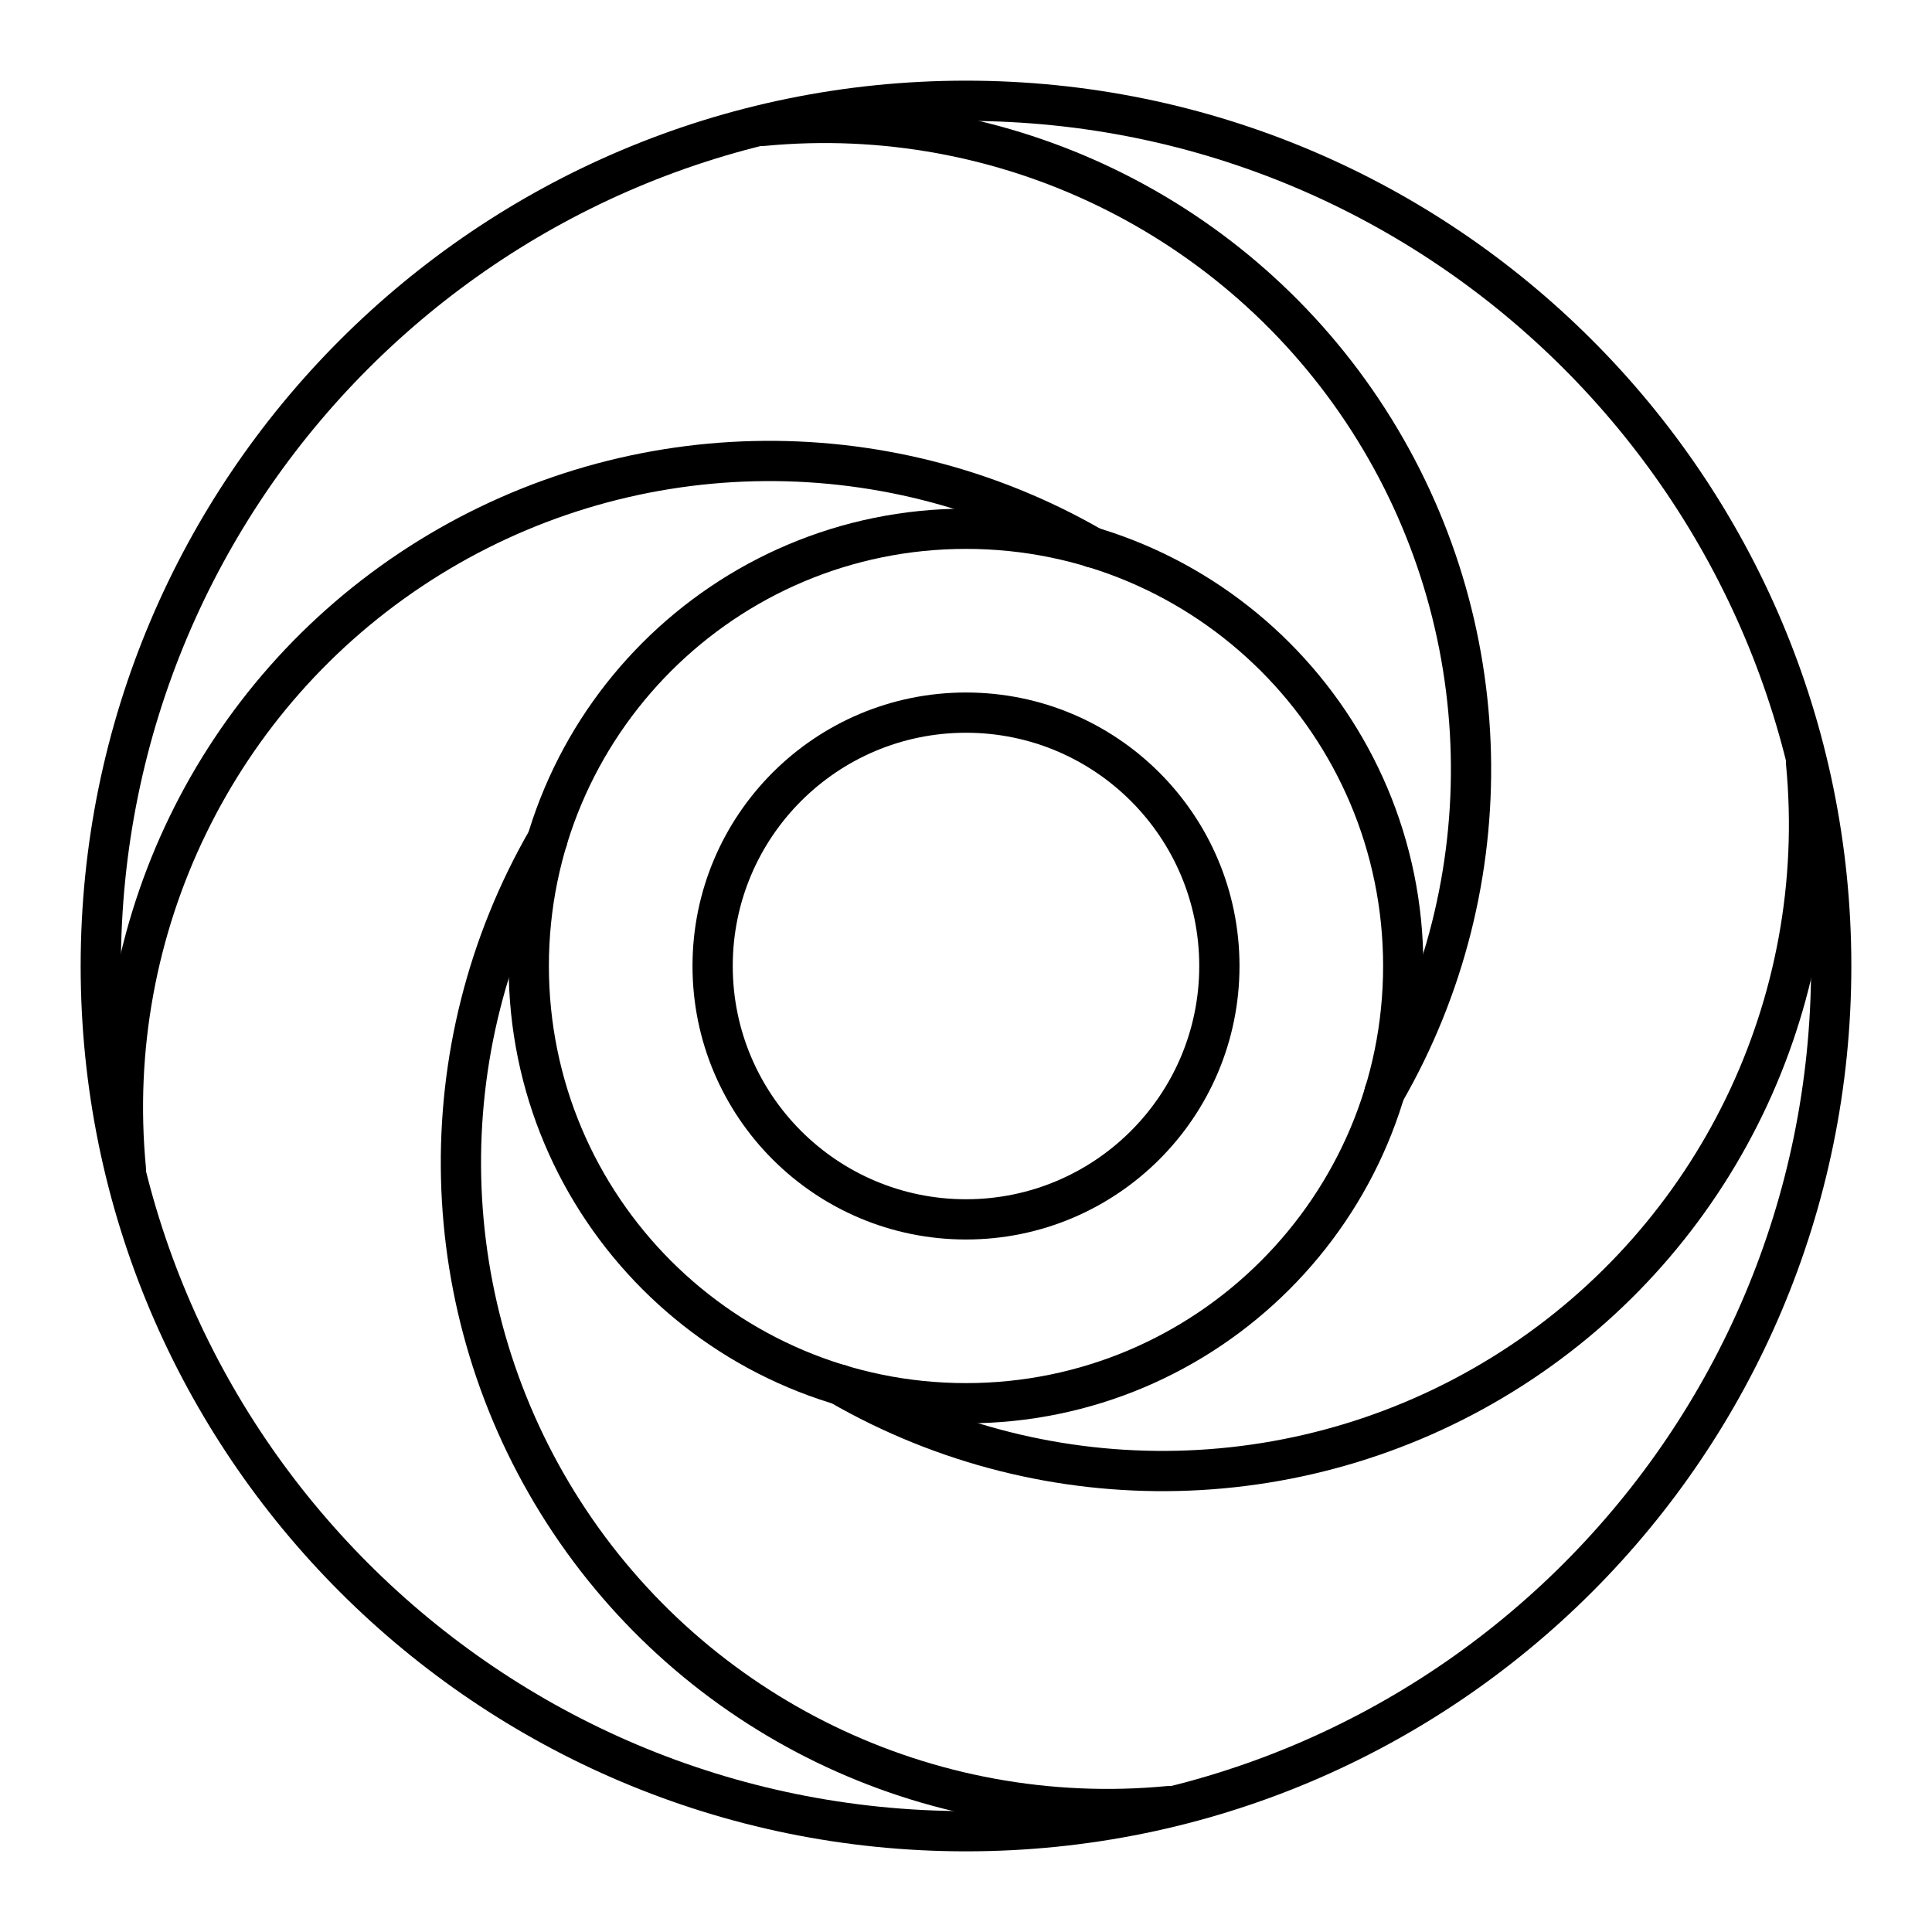
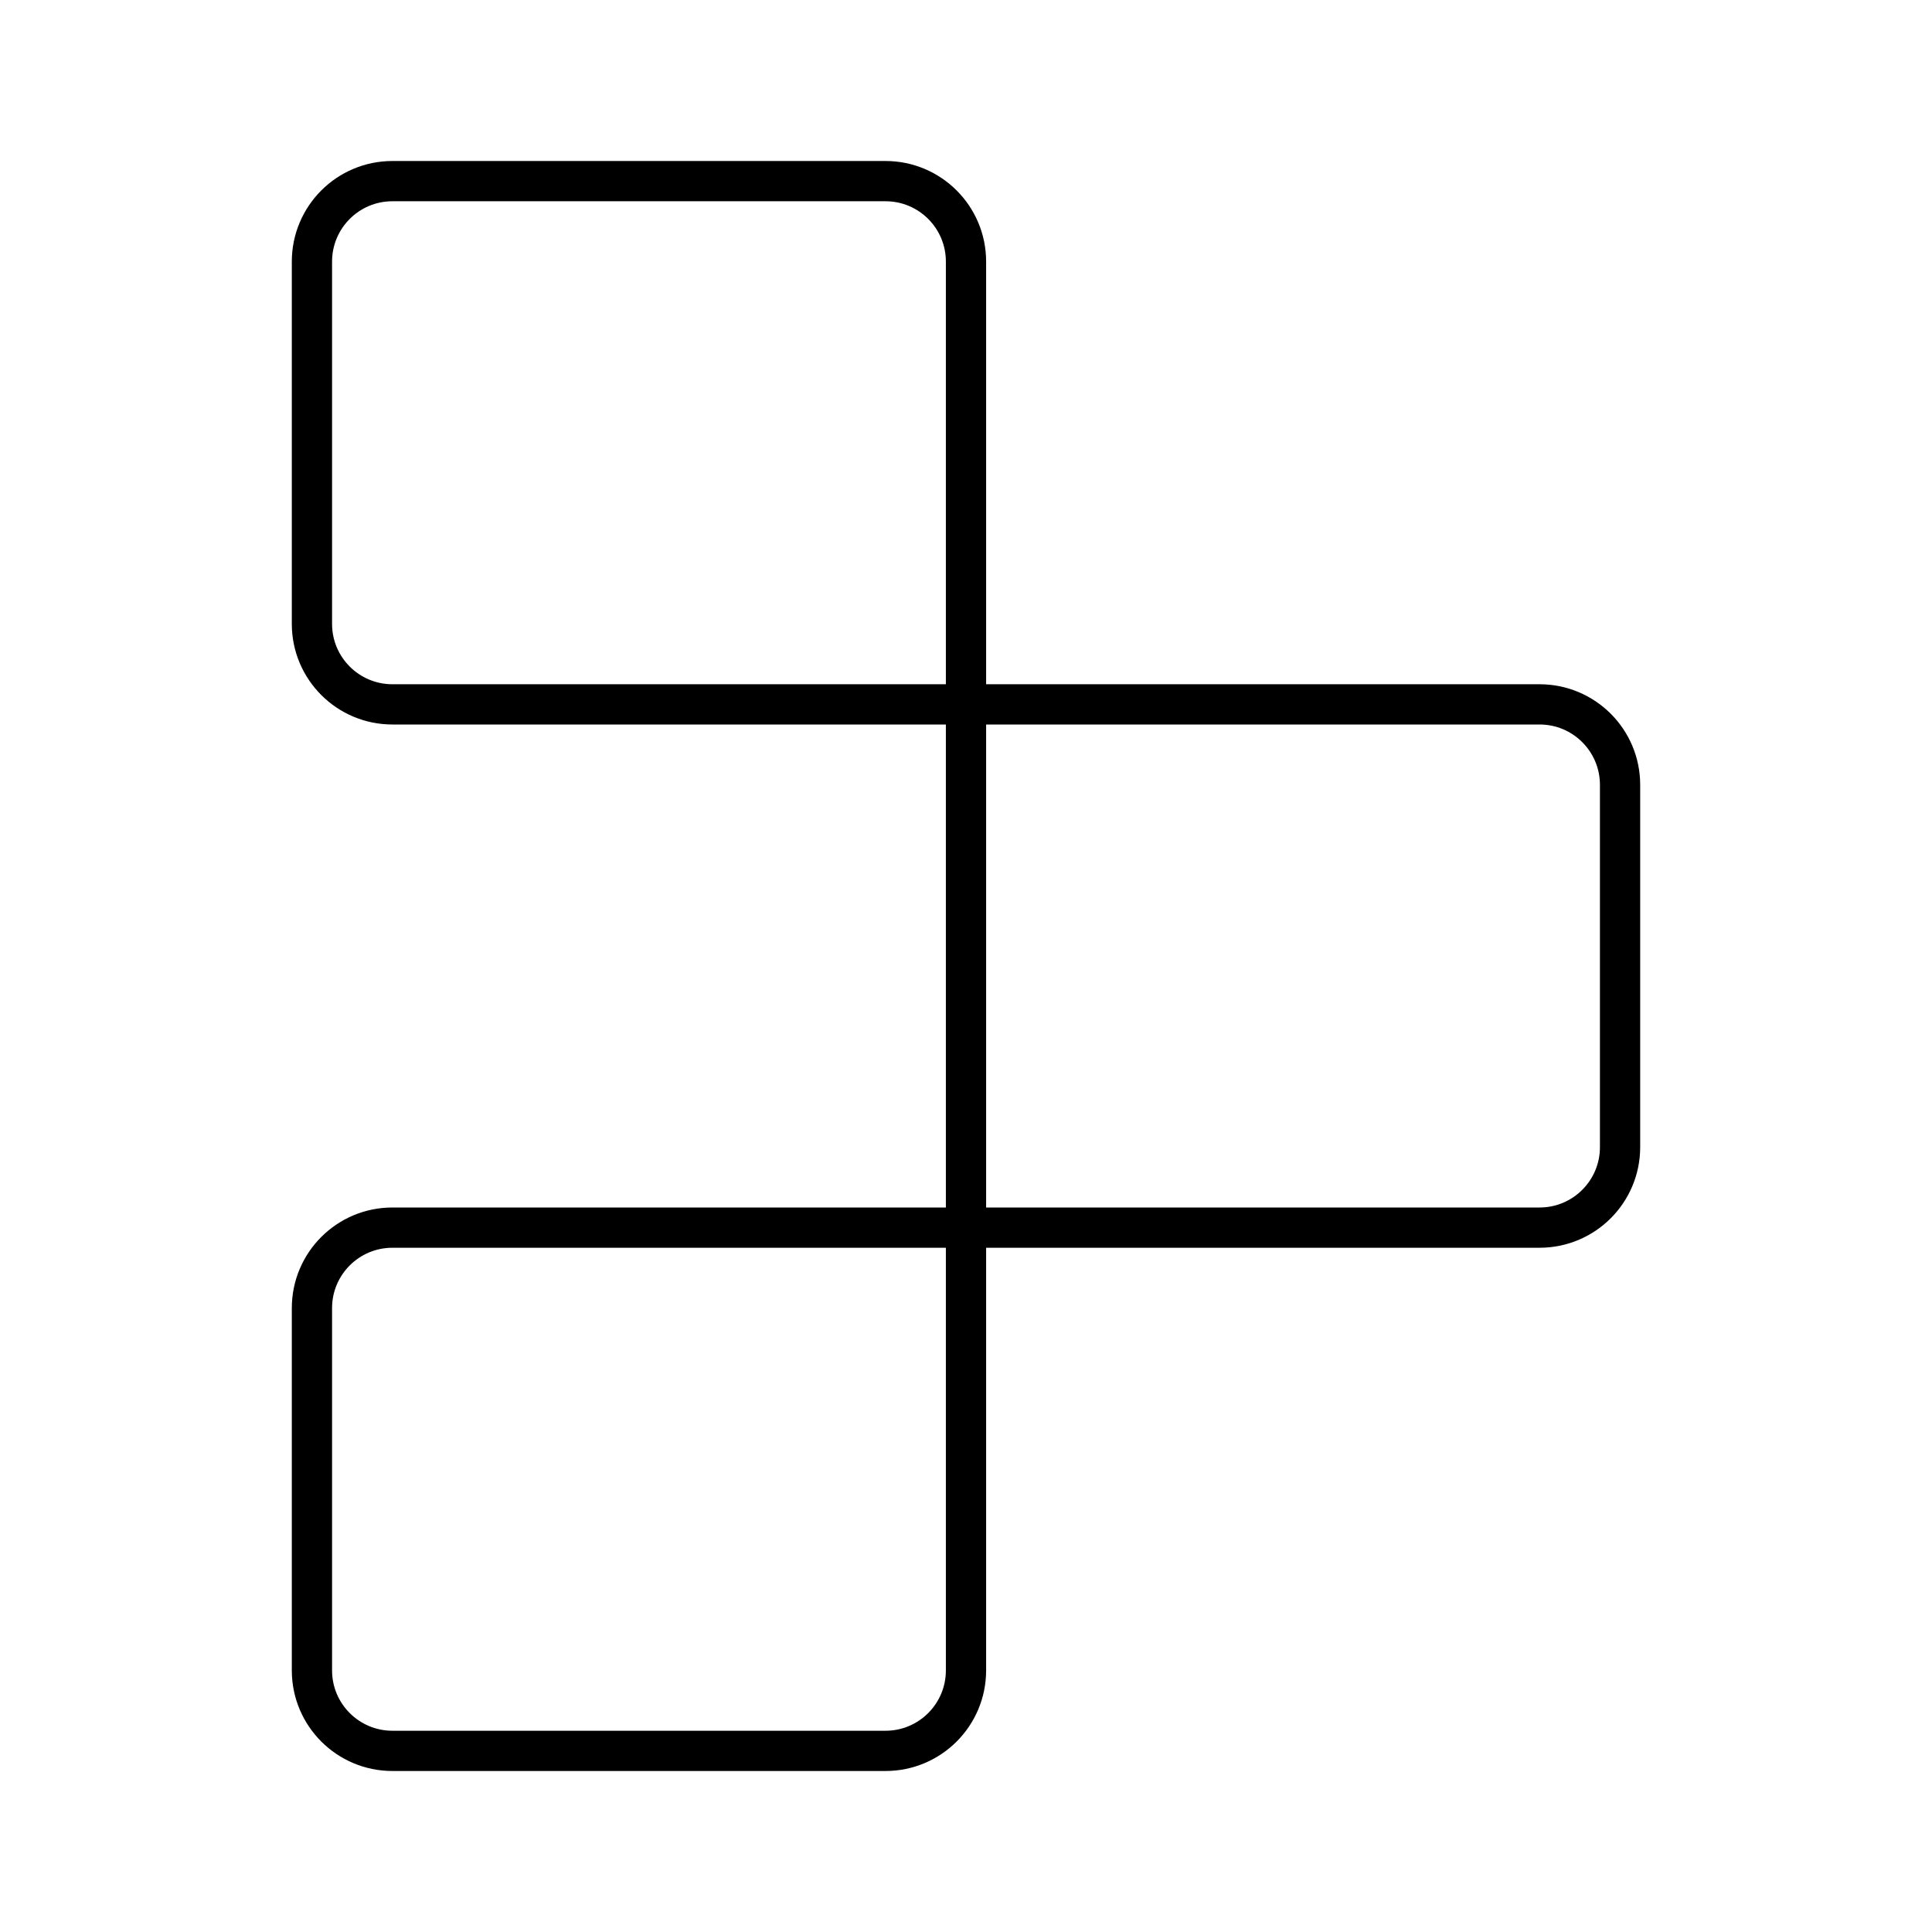
- <svg xmlns="http://www.w3.org/2000/svg" viewBox="0 0 48 48">
+ <svg xmlns="http://www.w3.org/2000/svg" id="b" viewBox="0 0 48 48">
  <defs>
-     <style>.a{fill:none;stroke:#000;stroke-linecap:round;stroke-linejoin:round;}</style>
+     <style>.g{fill:none;stroke:#000;stroke-linejoin:round;}</style>
  </defs>
-   <circle class="a" cx="24" cy="24" r="6.295" />
-   <circle class="a" cx="24" cy="24" r="10.863" />
-   <circle class="a" cx="24" cy="24" r="21.496" />
-   <path class="a" d="M3.127,29.041A16.062,16.062,0,0,1,27.145,13.603" />
-   <path class="a" d="M18.959,3.127A16.062,16.062,0,0,1,34.397,27.145" />
-   <path class="a" d="M44.872,18.959A16.062,16.062,0,0,1,20.854,34.397" />
-   <path class="a" d="M29.041,44.872A16.062,16.062,0,0,1,13.602,20.854" />
+   <g id="c">
+     <path id="d" class="g" d="m7.75,15.5V6.5c0-1.105.895-2,2-2h12.25c1.105,0,2,.895,2,2v11h-14.25c-1.105,0-2-.895-2-2Z" />
+     <path id="e" class="g" d="m24,17.5h14.25c1.105,0,2,.895,2,2v9c0,1.105-.895,2-2,2h-14.25v-13Z" />
+     <path id="f" class="g" d="m7.75,41.5v-9c0-1.105.895-2,2-2h14.25v11c0,1.105-.895,2-2,2h-12.25c-1.105,0-2-.895-2-2Z" />
+   </g>
</svg>
